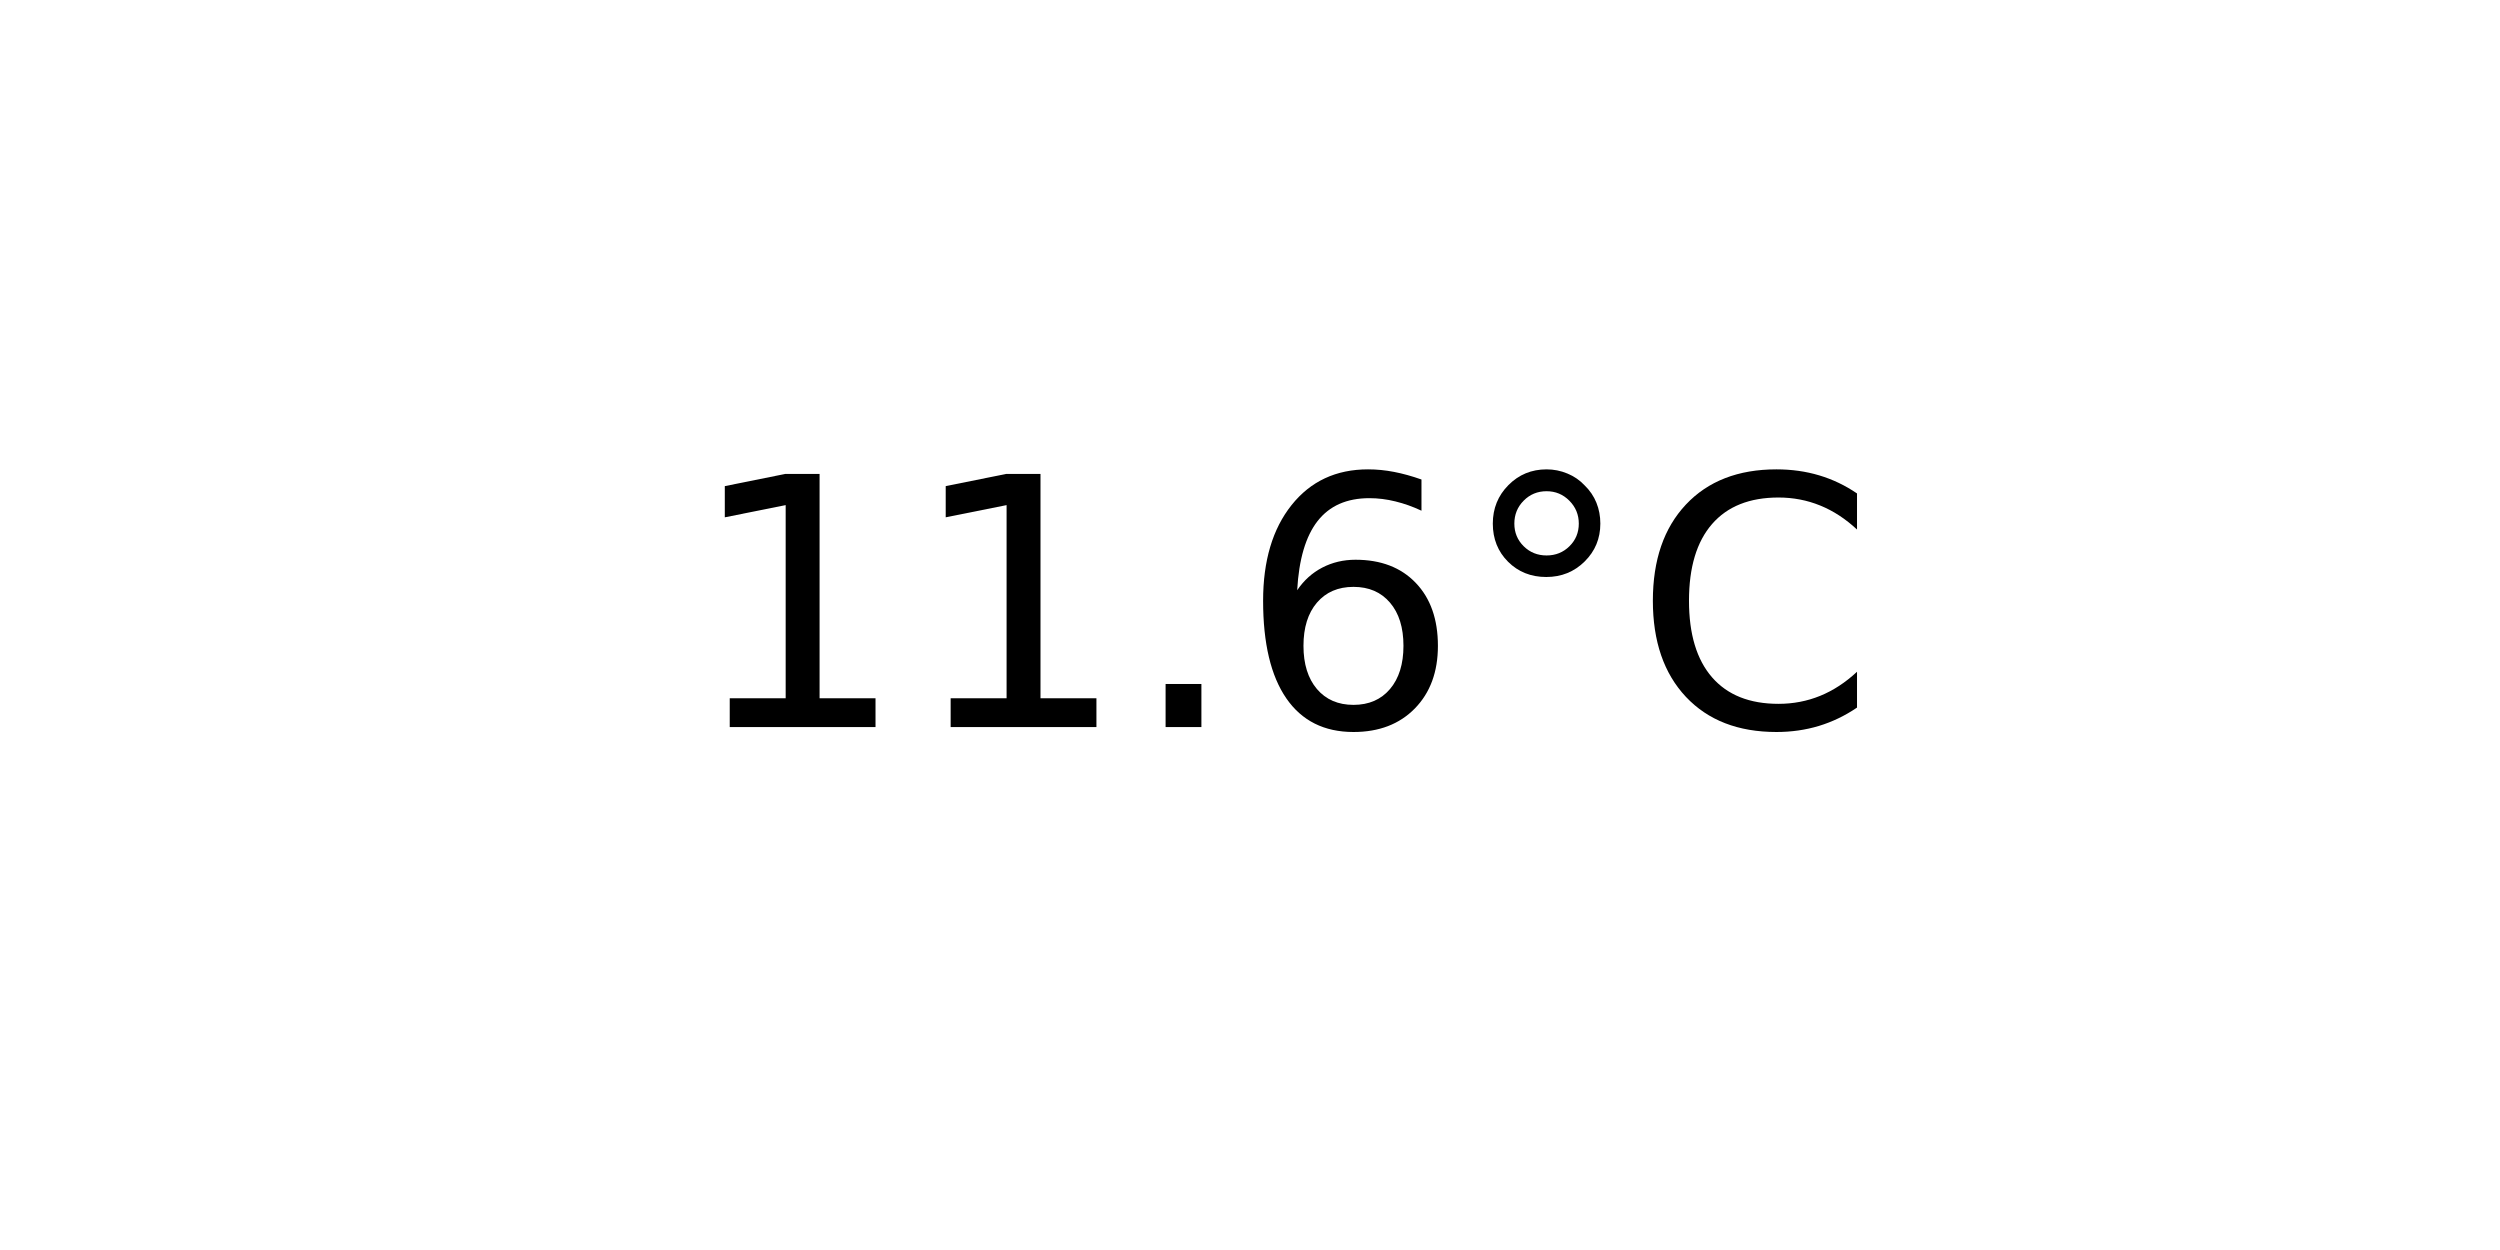
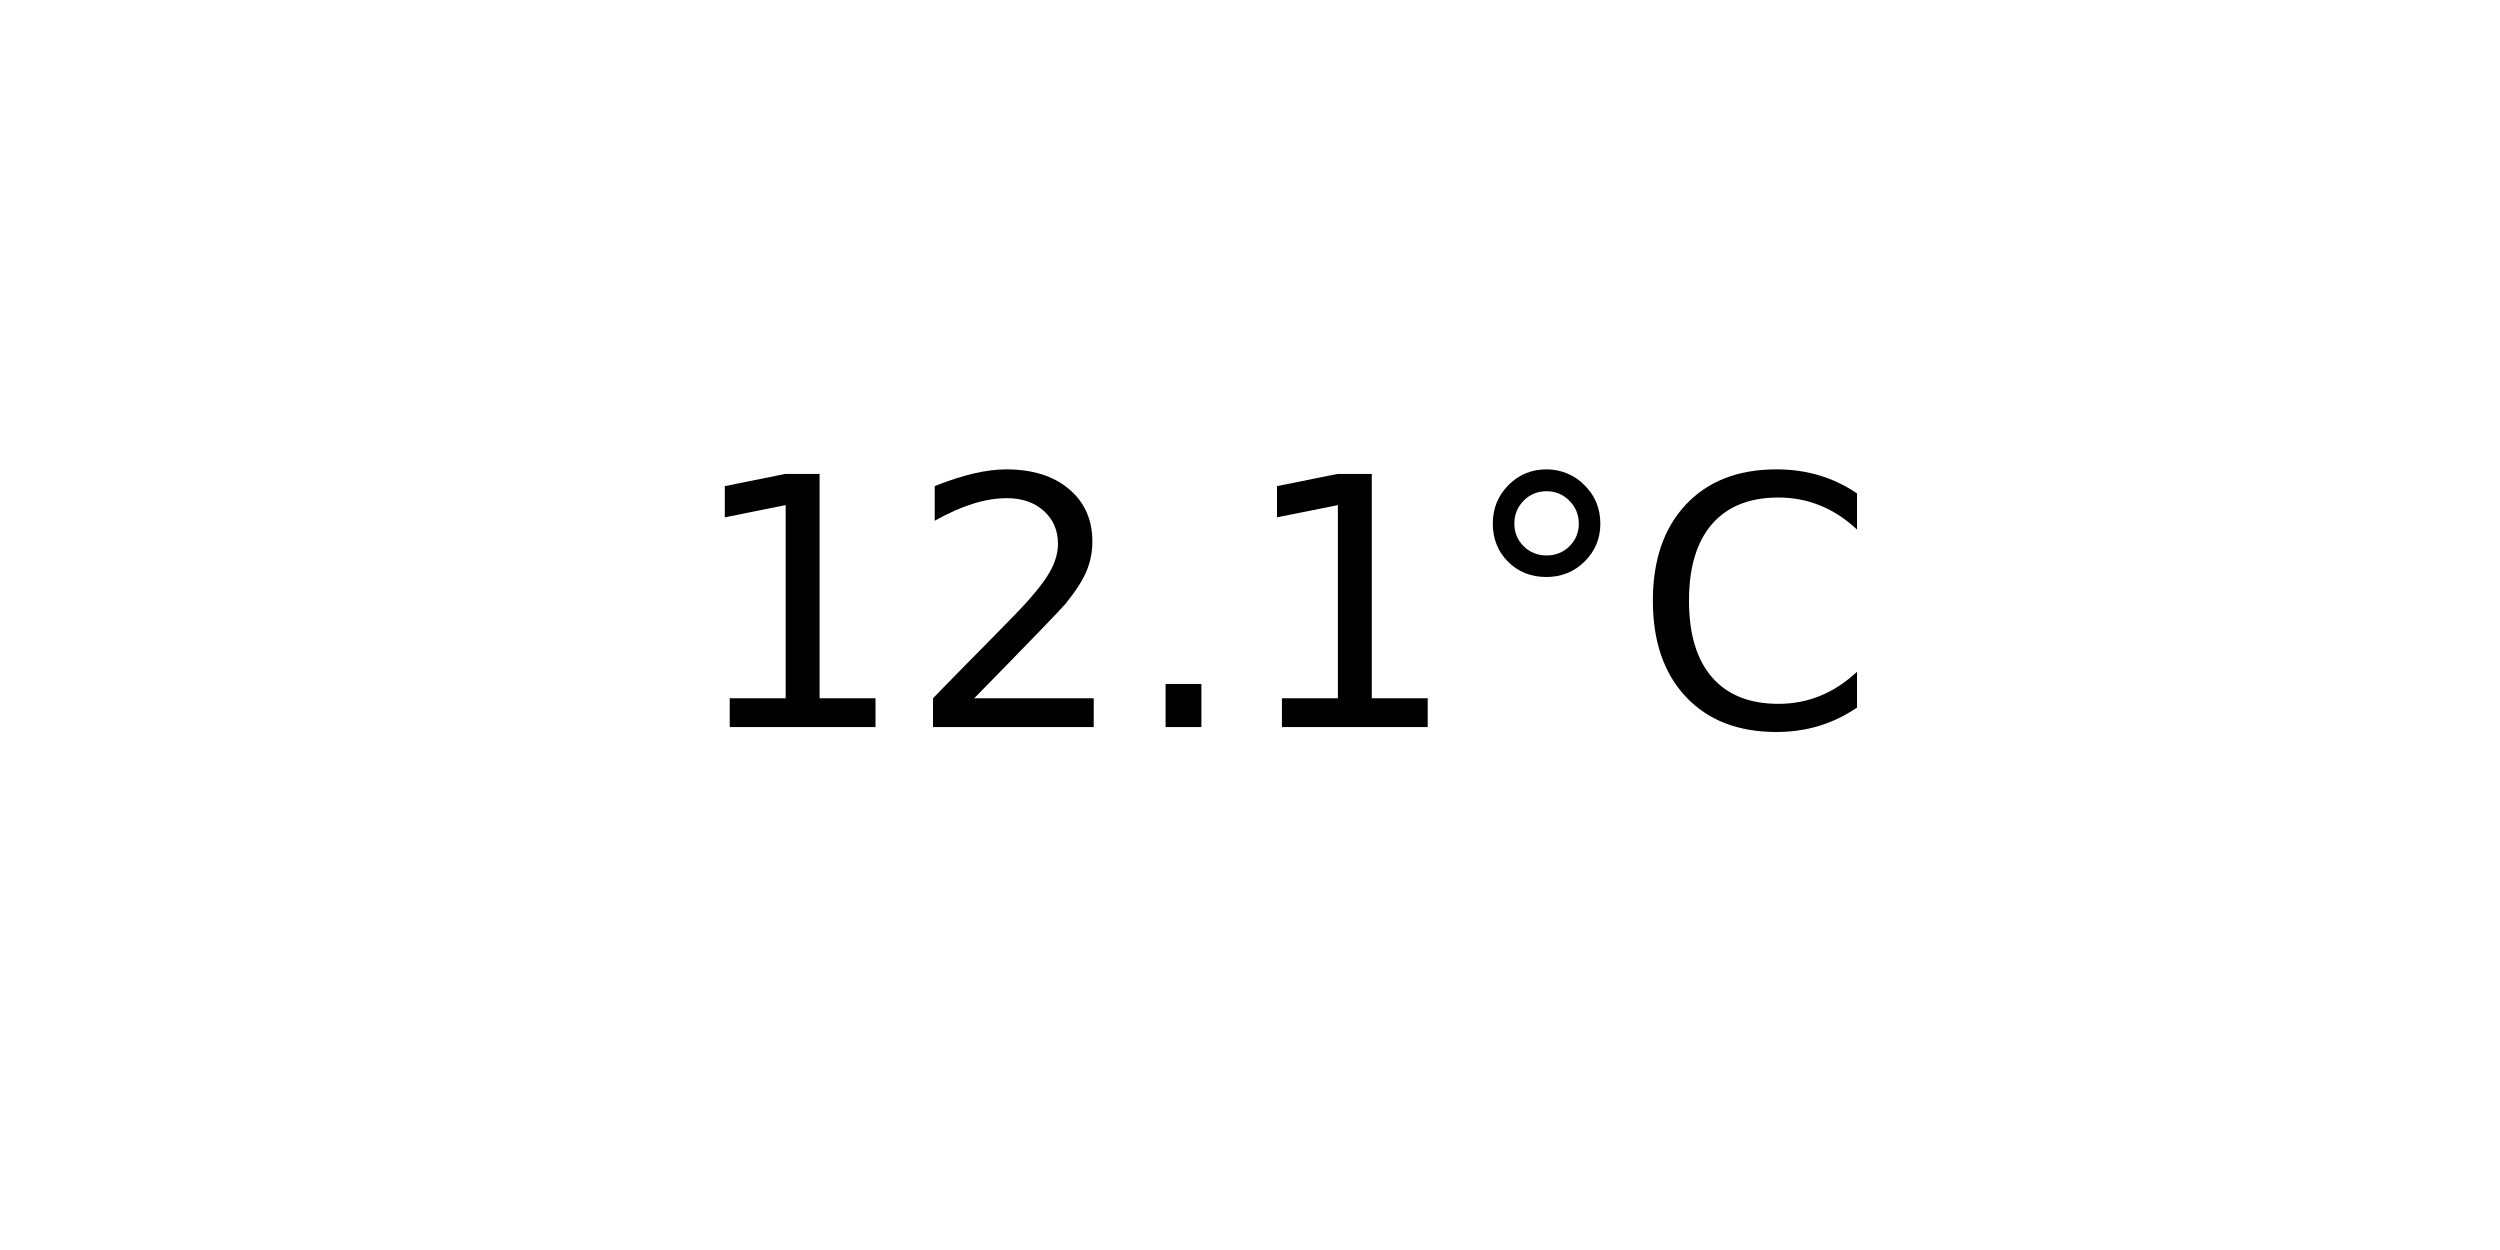
<svg xmlns="http://www.w3.org/2000/svg" xmlns:xlink="http://www.w3.org/1999/xlink" width="72pt" height="36pt" viewBox="0 0 72 36" version="1.1">
  <defs>
    <style type="text/css">*{stroke-linejoin: round; stroke-linecap: butt}</style>
  </defs>
  <g id="figure_1">
    <g id="axes_1">
      <g id="text_1">
        <g transform="translate(19.77578 20.93937) scale(0.1 -0.1)">
          <defs>
            <path id="DejaVuSans-31" d="M 794 531  L 1825 531  L 1825 4091  L 703 3866  L 703 4441  L 1819 4666  L 2450 4666  L 2450 531  L 3481 531  L 3481 0  L 794 0  L 794 531  z " transform="scale(0.015625)" />
+             <path id="DejaVuSans-32" d="M 1228 531  L 3431 531  L 3431 0  L 469 0  L 469 531  Q 828 903 1448 1529  Q 2069 2156 2228 2338  Q 2531 2678 2651 2914  Q 2772 3150 2772 3378  Q 2772 3750 2511 3984  Q 2250 4219 1831 4219  Q 1534 4219 1204 4116  Q 875 4013 500 3803  L 500 4441  Q 881 4594 1212 4672  Q 1544 4750 1819 4750  Q 2544 4750 2975 4387  Q 3406 4025 3406 3419  Q 3406 3131 3298 2873  Q 3191 2616 2906 2266  Q 2828 2175 2409 1742  Q 1991 1309 1228 531  z " transform="scale(0.015625)" />
            <path id="DejaVuSans-2e" d="M 684 794  L 1344 794  L 1344 0  L 684 0  L 684 794  z " transform="scale(0.015625)" />
-             <path id="DejaVuSans-36" d="M 2113 2584  Q 1688 2584 1439 2293  Q 1191 2003 1191 1497  Q 1191 994 1439 701  Q 1688 409 2113 409  Q 2538 409 2786 701  Q 3034 994 3034 1497  Q 3034 2003 2786 2293  Q 2538 2584 2113 2584  z M 3366 4563  L 3366 3988  Q 3128 4100 2886 4159  Q 2644 4219 2406 4219  Q 1781 4219 1451 3797  Q 1122 3375 1075 2522  Q 1259 2794 1537 2939  Q 1816 3084 2150 3084  Q 2853 3084 3261 2657  Q 3669 2231 3669 1497  Q 3669 778 3244 343  Q 2819 -91 2113 -91  Q 1303 -91 875 529  Q 447 1150 447 2328  Q 447 3434 972 4092  Q 1497 4750 2381 4750  Q 2619 4750 2861 4703  Q 3103 4656 3366 4563  z " transform="scale(0.015625)" />
            <path id="DejaVuSans-b0" d="M 1600 4347  Q 1350 4347 1178 4173  Q 1006 4000 1006 3750  Q 1006 3503 1178 3333  Q 1350 3163 1600 3163  Q 1850 3163 2022 3333  Q 2194 3503 2194 3750  Q 2194 3997 2020 4172  Q 1847 4347 1600 4347  z M 1600 4750  Q 1800 4750 1984 4673  Q 2169 4597 2303 4453  Q 2447 4313 2519 4134  Q 2591 3956 2591 3750  Q 2591 3338 2302 3052  Q 2013 2766 1594 2766  Q 1172 2766 890 3047  Q 609 3328 609 3750  Q 609 4169 896 4459  Q 1184 4750 1600 4750  z " transform="scale(0.015625)" />
            <path id="DejaVuSans-43" d="M 4122 4306  L 4122 3641  Q 3803 3938 3442 4084  Q 3081 4231 2675 4231  Q 1875 4231 1450 3742  Q 1025 3253 1025 2328  Q 1025 1406 1450 917  Q 1875 428 2675 428  Q 3081 428 3442 575  Q 3803 722 4122 1019  L 4122 359  Q 3791 134 3420 21  Q 3050 -91 2638 -91  Q 1578 -91 968 557  Q 359 1206 359 2328  Q 359 3453 968 4101  Q 1578 4750 2638 4750  Q 3056 4750 3426 4639  Q 3797 4528 4122 4306  z " transform="scale(0.015625)" />
          </defs>
          <use xlink:href="#DejaVuSans-31" />
-           <use xlink:href="#DejaVuSans-31" x="63.623" />
+           <use xlink:href="#DejaVuSans-32" x="63.623" />
          <use xlink:href="#DejaVuSans-2e" x="127.246" />
-           <use xlink:href="#DejaVuSans-36" x="159.033" />
+           <use xlink:href="#DejaVuSans-31" x="159.033" />
          <use xlink:href="#DejaVuSans-b0" x="222.656" />
          <use xlink:href="#DejaVuSans-43" x="272.656" />
        </g>
      </g>
    </g>
  </g>
</svg>
